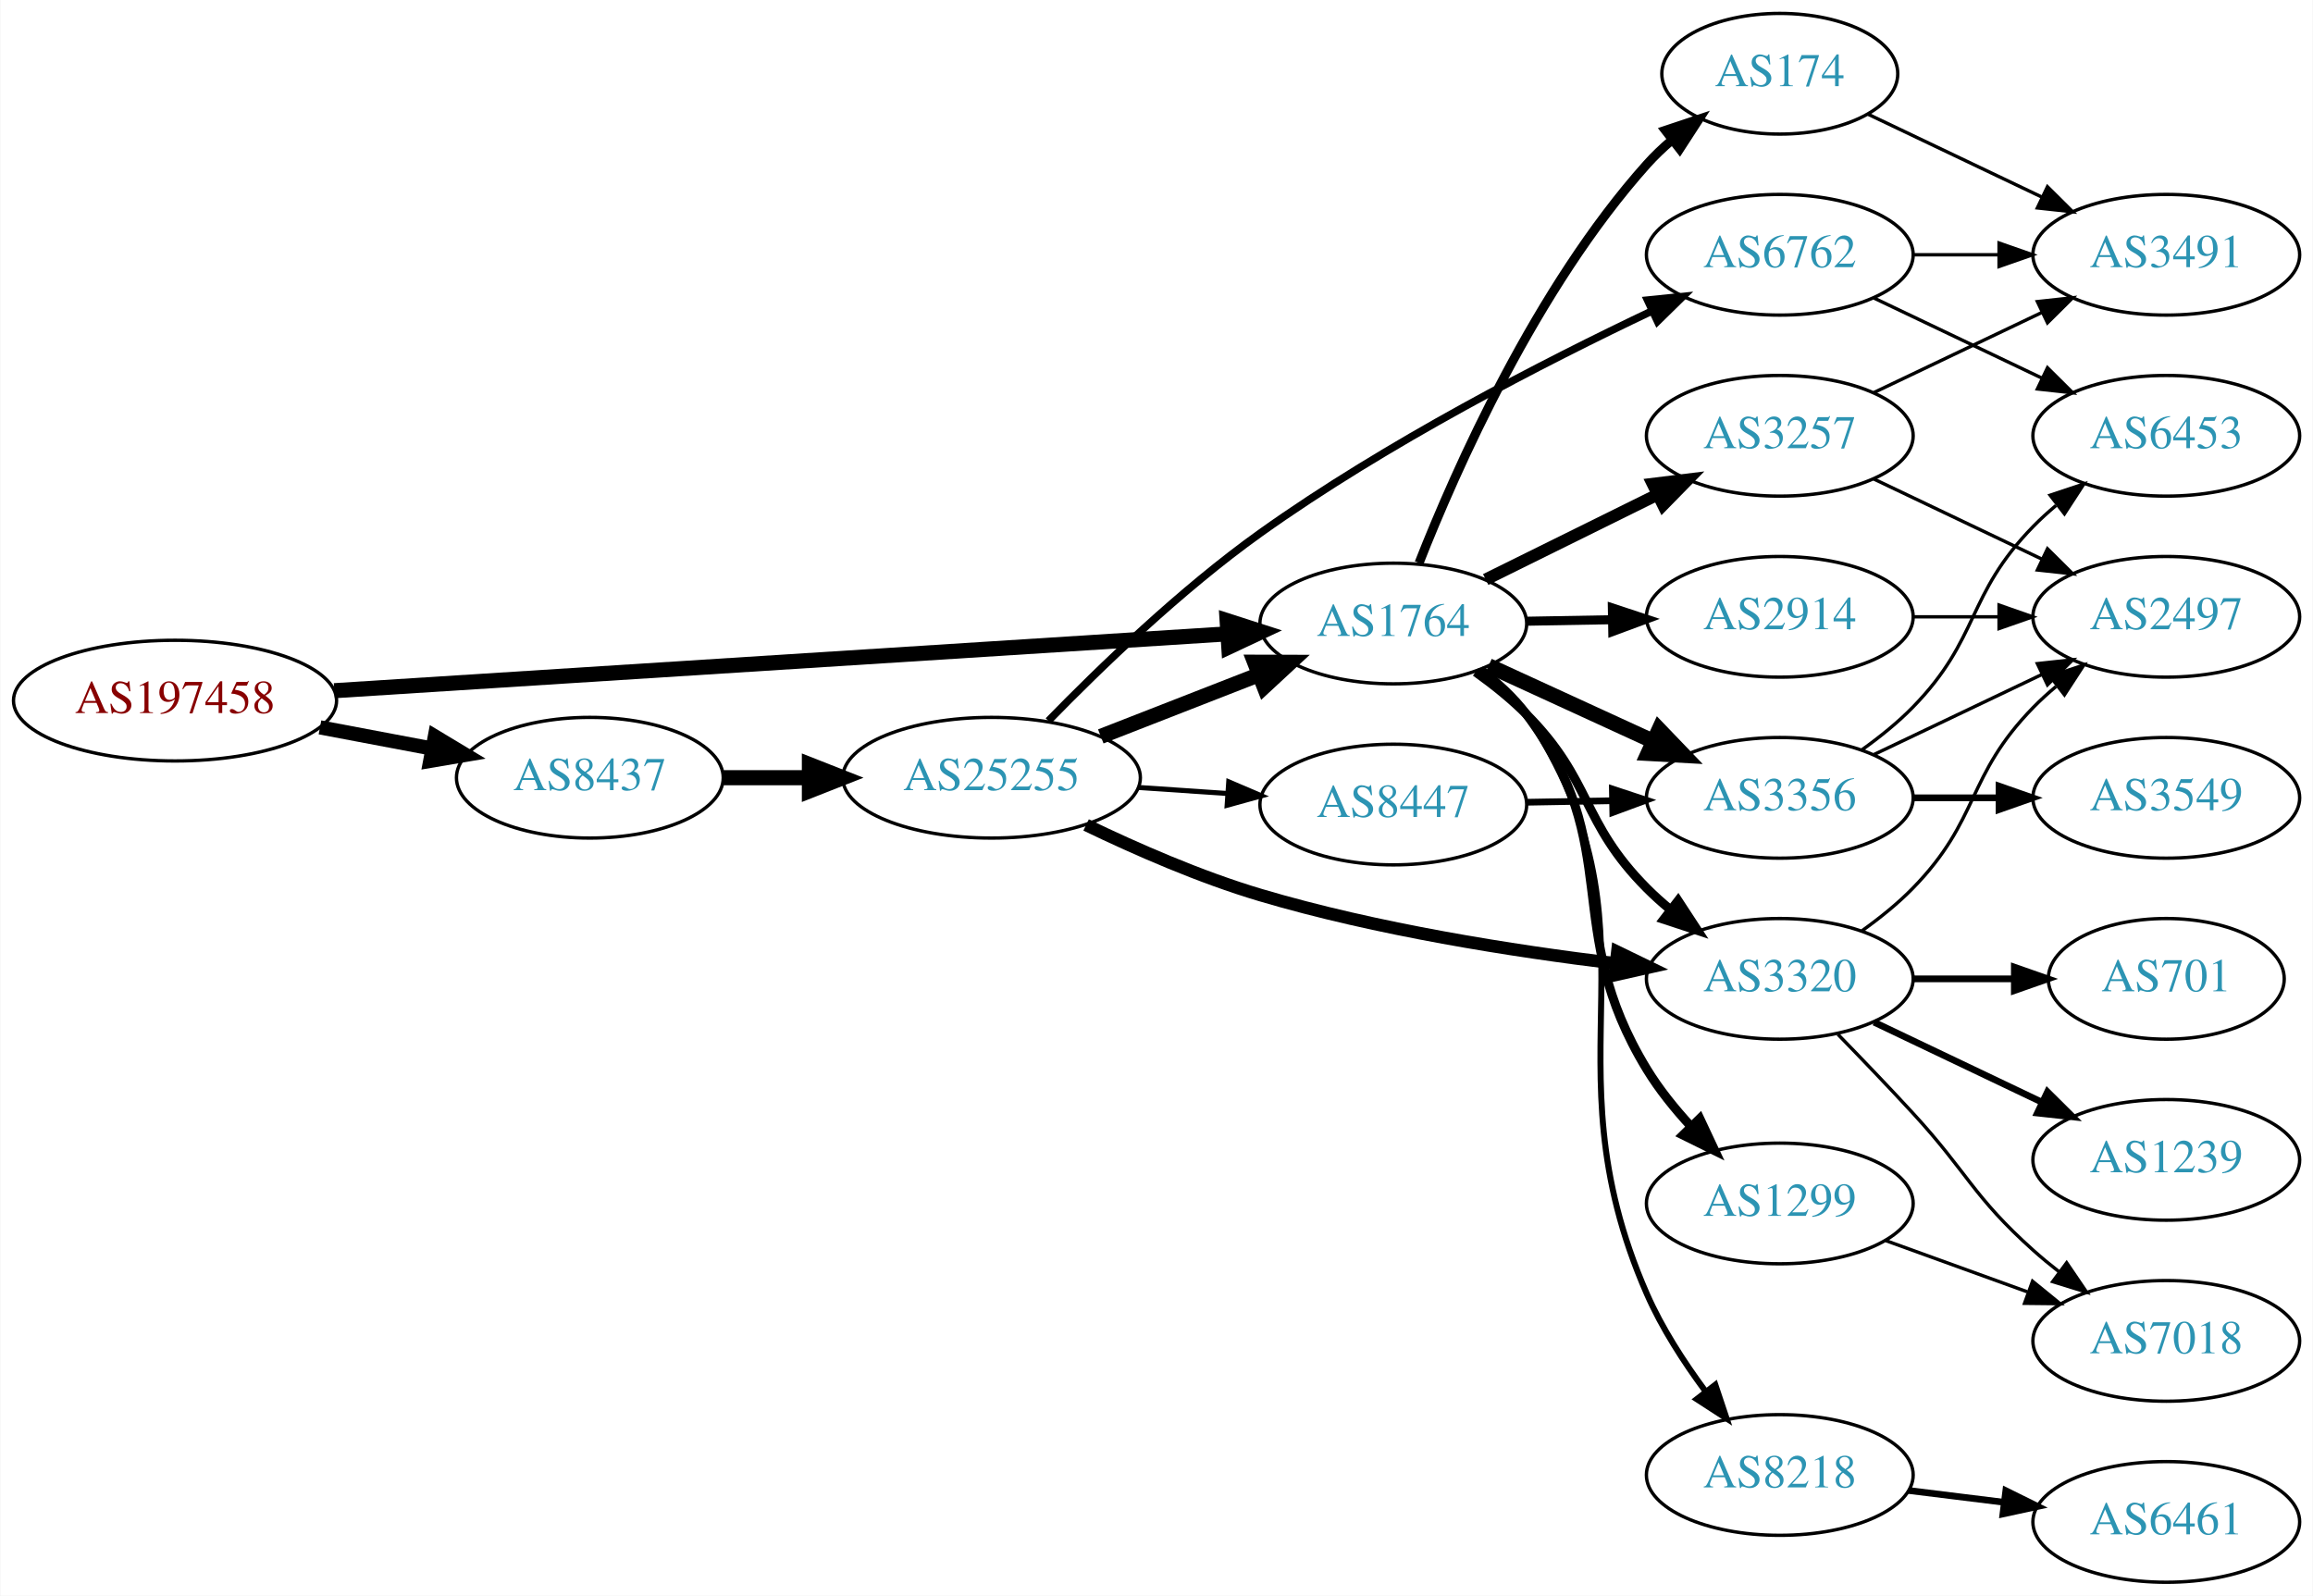
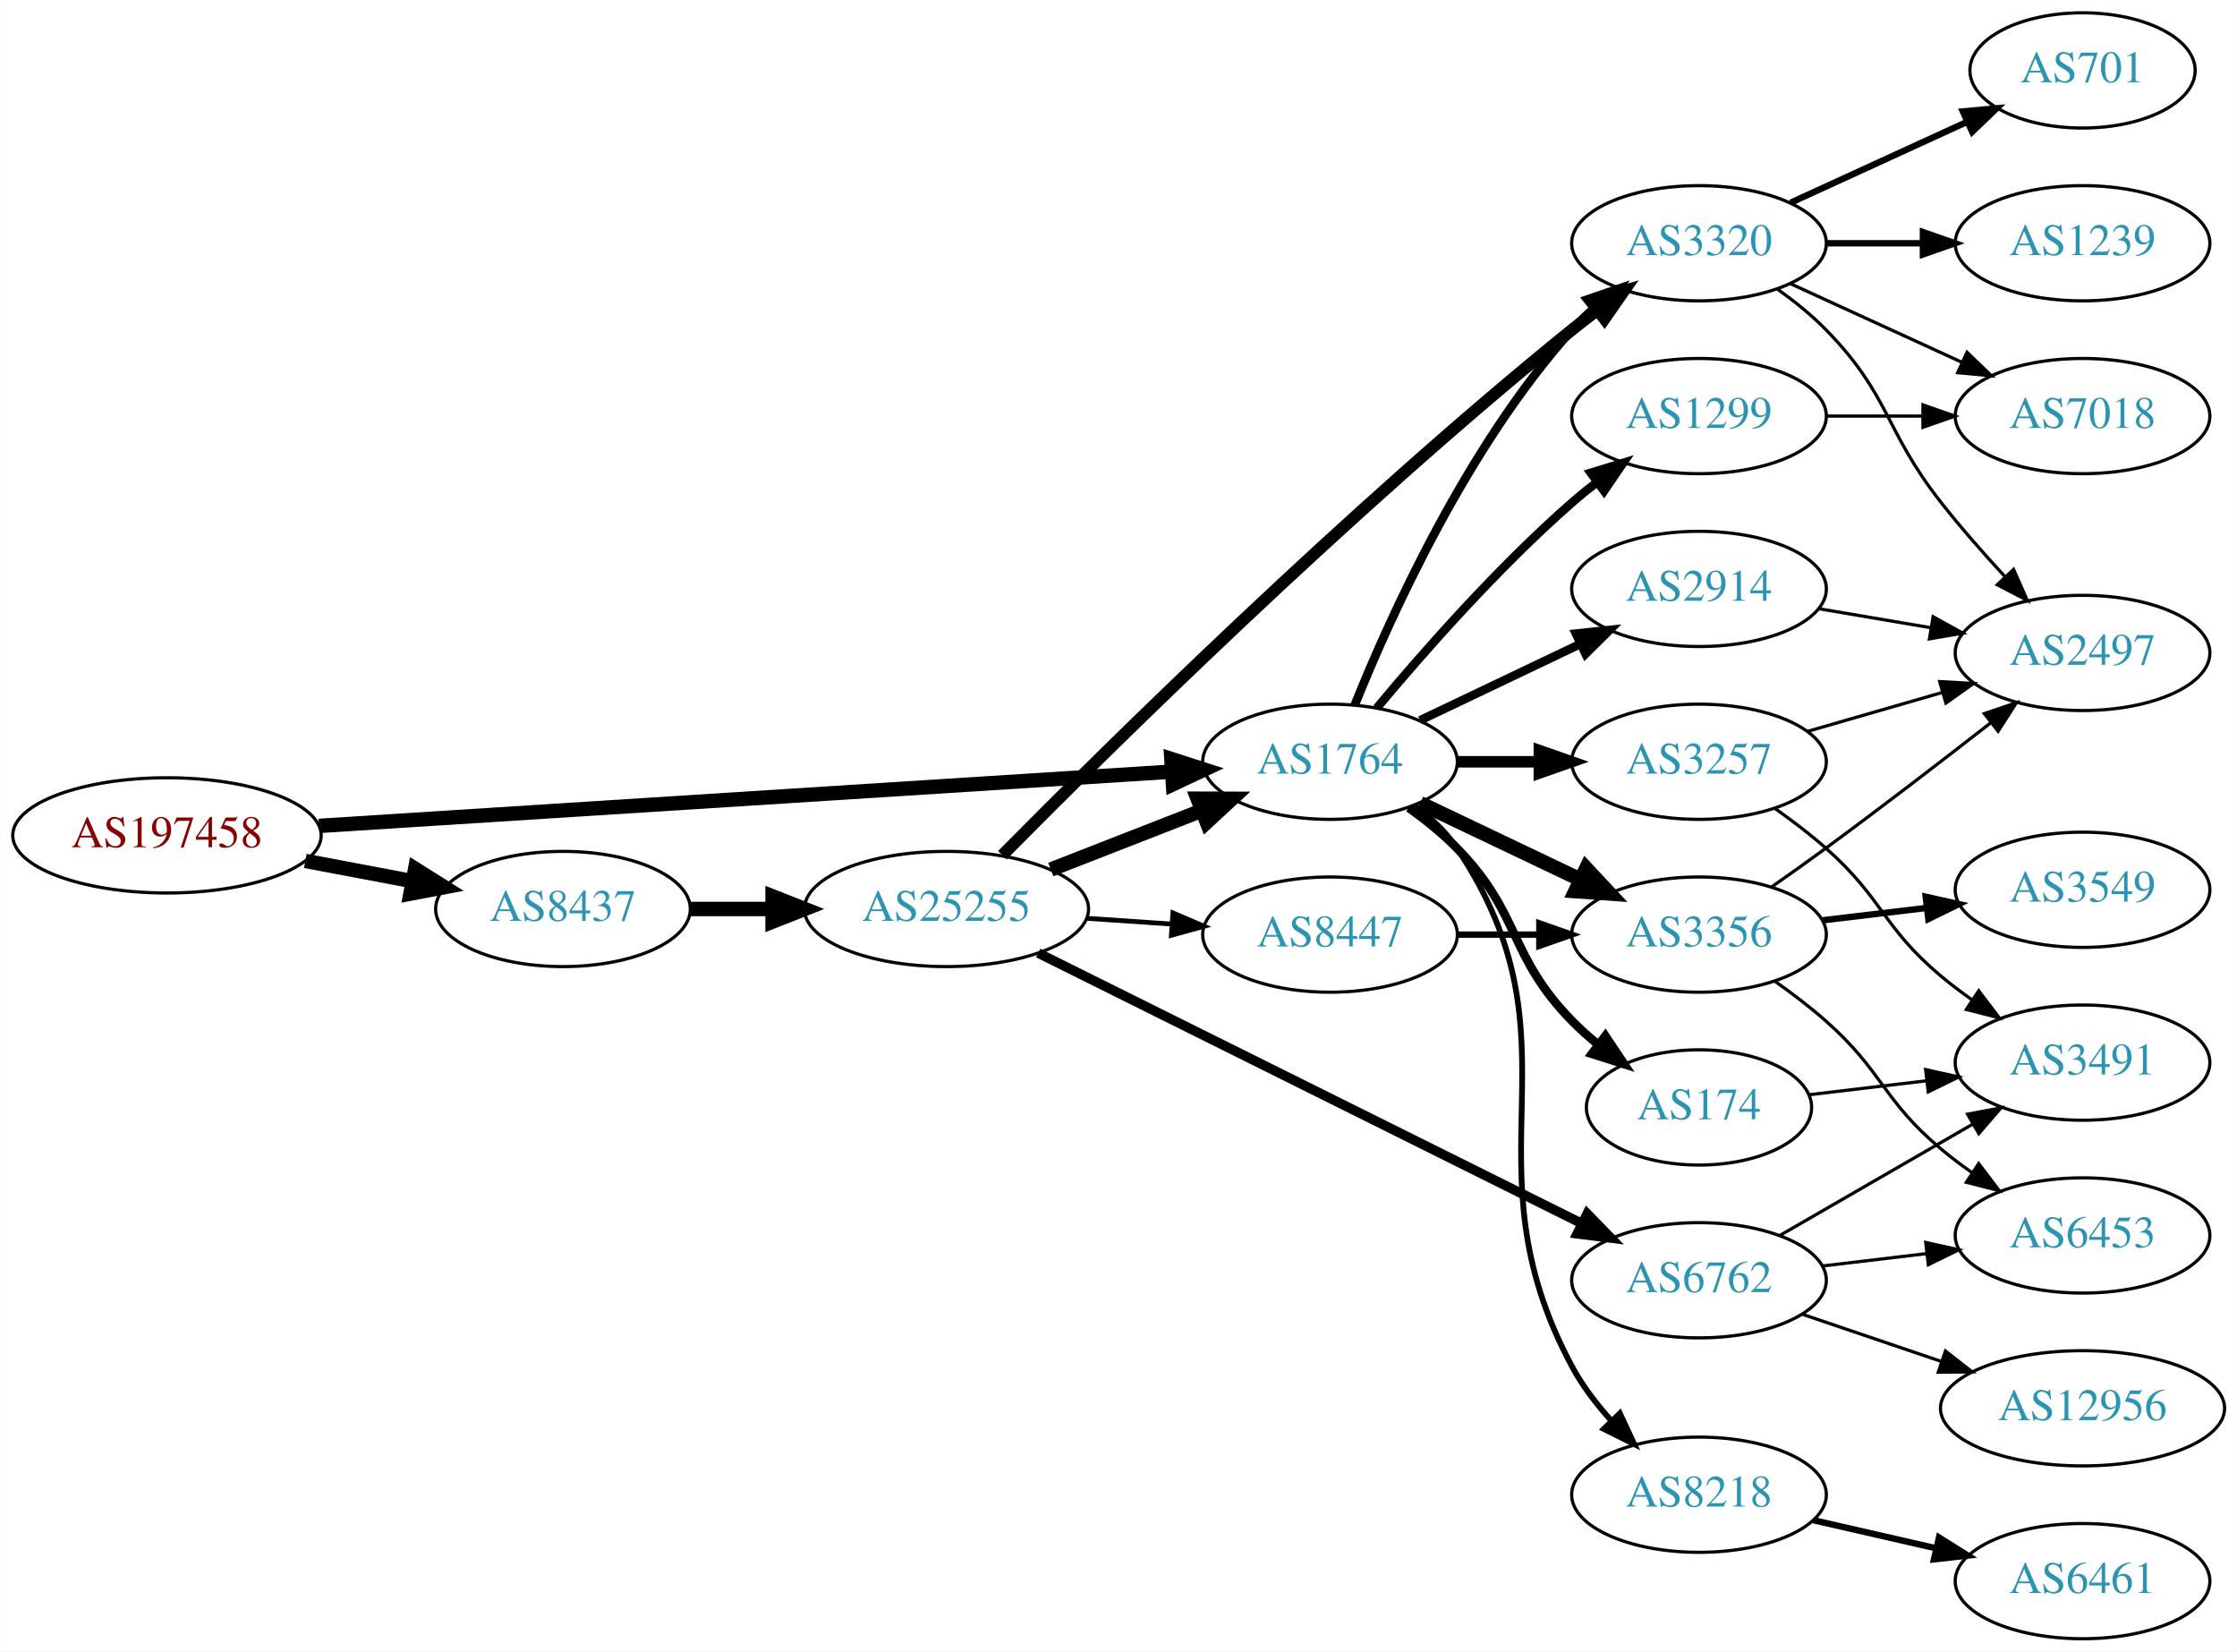
- <svg xmlns="http://www.w3.org/2000/svg" xmlns:xlink="http://www.w3.org/1999/xlink" width="690pt" height="476pt" viewBox="0.00 0.00 689.76 476.00">
-   <g id="graph0" class="graph" transform="scale(1 1) rotate(0) translate(4 472)">
-     <polygon fill="white" stroke="none" points="-4,4 -4,-472 685.755,-472 685.755,4 -4,4" />
+ <svg xmlns="http://www.w3.org/2000/svg" xmlns:xlink="http://www.w3.org/1999/xlink" width="699pt" height="516pt" viewBox="0.00 0.00 698.85 516.00">
+   <g id="graph0" class="graph" transform="scale(1 1) rotate(0) translate(4 512)">
+     <polygon fill="white" stroke="none" points="-4,4 -4,-512 694.855,-512 694.855,4 -4,4" />
    <g id="node1" class="node">
      <g id="a_node1">
        <a xlink:href="/asn/197458" xlink:title="AS197458 ~ OPEC-AS [AT]">
-           <ellipse fill="#ffffff" stroke="black" cx="48.096" cy="-263" rx="48.192" ry="18" />
-           <text text-anchor="middle" x="48.096" y="-259.3" font-family="Times,serif" font-size="14.00" fill="#880000">AS197458</text>
+           <ellipse fill="#ffffff" stroke="black" cx="48.096" cy="-251" rx="48.192" ry="18" />
+           <text text-anchor="middle" x="48.096" y="-247.3" font-family="Times,serif" font-size="14.00" fill="#880000">AS197458</text>
        </a>
      </g>
    </g>
    <g id="node2" class="node">
      <g id="a_node2">
        <a xlink:href="/asn/1764" xlink:title="AS1764 ~ NEXTLAYER-AS [AT]">
-           <ellipse fill="#ffffff" stroke="black" cx="411.523" cy="-286" rx="39.794" ry="18" />
-           <text text-anchor="middle" x="411.523" y="-282.3" font-family="Times,serif" font-size="14.00" fill="#2c94b3">AS1764</text>
+           <ellipse fill="#ffffff" stroke="black" cx="411.523" cy="-274" rx="39.794" ry="18" />
+           <text text-anchor="middle" x="411.523" y="-270.3" font-family="Times,serif" font-size="14.00" fill="#2c94b3">AS1764</text>
        </a>
      </g>
    </g>
    <g id="edge1" class="edge">
-       <path fill="none" stroke="black" stroke-width="4.5" d="M95.606,-265.96C164.246,-270.328 292.062,-278.462 361.896,-282.906" />
-       <polygon fill="black" stroke="black" stroke-width="4.5" points="361.946,-286.854 372.176,-283.56 362.446,-278.995 361.946,-286.854" />
+       <path fill="none" stroke="black" stroke-width="4.5" d="M95.606,-253.96C164.246,-258.328 292.062,-266.462 361.896,-270.906" />
+       <polygon fill="black" stroke="black" stroke-width="4.5" points="361.946,-274.854 372.176,-271.56 362.446,-266.995 361.946,-274.854" />
    </g>
    <g id="node3" class="node">
      <g id="a_node3">
        <a xlink:href="/asn/8437" xlink:title="AS8437 ~ Hutchison Drei Austria GmbH [AT]">
-           <ellipse fill="#ffffff" stroke="black" cx="171.838" cy="-240" rx="39.794" ry="18" />
-           <text text-anchor="middle" x="171.838" y="-236.3" font-family="Times,serif" font-size="14.00" fill="#2c94b3">AS8437</text>
+           <ellipse fill="#ffffff" stroke="black" cx="171.838" cy="-228" rx="39.794" ry="18" />
+           <text text-anchor="middle" x="171.838" y="-224.3" font-family="Times,serif" font-size="14.00" fill="#2c94b3">AS8437</text>
        </a>
      </g>
    </g>
    <g id="edge2" class="edge">
-       <path fill="none" stroke="black" stroke-width="4.235" d="M91.334,-255.02C102.165,-252.974 113.868,-250.763 124.877,-248.683" />
-       <polygon fill="black" stroke="black" stroke-width="4.235" points="125.609,-252.316 134.748,-246.818 124.233,-245.033 125.609,-252.316" />
+       <path fill="none" stroke="black" stroke-width="4.5" d="M91.334,-243.02C102.165,-240.974 113.868,-238.763 124.877,-236.683" />
+       <polygon fill="black" stroke="black" stroke-width="4.5" points="125.652,-240.544 134.748,-234.818 124.19,-232.806 125.652,-240.544" />
    </g>
    <g id="node4" class="node">
      <g id="a_node4">
-         <a xlink:href="/asn/174" xlink:title="AS174 ~ Cogent Communications [US]">
-           <ellipse fill="#ffffff" stroke="black" cx="526.816" cy="-450" rx="35.194" ry="18" />
-           <text text-anchor="middle" x="526.816" y="-446.3" font-family="Times,serif" font-size="14.00" fill="#2c94b3">AS174</text>
+         <a xlink:href="/asn/2914" xlink:title="AS2914 ~ NTT America, Inc. [US]">
+           <ellipse fill="#ffffff" stroke="black" cx="526.816" cy="-328" rx="39.794" ry="18" />
+           <text text-anchor="middle" x="526.816" y="-324.3" font-family="Times,serif" font-size="14.00" fill="#2c94b3">AS2914</text>
        </a>
      </g>
    </g>
    <g id="edge3" class="edge">
-       <path fill="none" stroke="black" stroke-width="2.7" d="M419.208,-304.056C430.175,-331.926 454.117,-386.061 487.17,-423 489.407,-425.501 491.919,-427.893 494.561,-430.147" />
-       <polygon fill="black" stroke="black" stroke-width="2.7" points="492.677,-433.115 502.727,-436.468 496.961,-427.579 492.677,-433.115" />
+       <path fill="none" stroke="black" stroke-width="2.7" d="M439.66,-286.934C454.654,-294.081 473.475,-303.052 489.698,-310.785" />
+       <polygon fill="black" stroke="black" stroke-width="2.7" points="488.368,-314.028 498.901,-315.171 491.38,-307.709 488.368,-314.028" />
    </g>
    <g id="node5" class="node">
      <g id="a_node5">
-         <a xlink:href="/asn/1299" xlink:title="AS1299 ~ Telia Carrier [EU]">
-           <ellipse fill="#ffffff" stroke="black" cx="526.816" cy="-113" rx="39.794" ry="18" />
-           <text text-anchor="middle" x="526.816" y="-109.3" font-family="Times,serif" font-size="14.00" fill="#2c94b3">AS1299</text>
+         <a xlink:href="/asn/3320" xlink:title="AS3320 ~ DTAG [DE]">
+           <ellipse fill="#ffffff" stroke="black" cx="526.816" cy="-436" rx="39.794" ry="18" />
+           <text text-anchor="middle" x="526.816" y="-432.3" font-family="Times,serif" font-size="14.00" fill="#2c94b3">AS3320</text>
        </a>
      </g>
    </g>
    <g id="edge4" class="edge">
-       <path fill="none" stroke="black" stroke-width="2.7" d="M437.433,-272.103C442.51,-268.374 447.434,-263.974 451.17,-259 481.049,-219.217 461.257,-195.474 487.17,-153 490.819,-147.018 495.504,-141.214 500.345,-135.967" />
-       <polygon fill="black" stroke="black" stroke-width="2.7" points="502.946,-138.314 507.447,-128.723 497.947,-133.414 502.946,-138.314" />
+       <path fill="none" stroke="black" stroke-width="2.7" d="M419.271,-291.787C430.322,-319.243 454.375,-372.578 487.17,-409 489.172,-411.224 491.391,-413.363 493.723,-415.397" />
+       <polygon fill="black" stroke="black" stroke-width="2.7" points="491.921,-418.433 501.942,-421.873 496.254,-412.935 491.921,-418.433" />
    </g>
    <g id="node6" class="node">
      <g id="a_node6">
-         <a xlink:href="/asn/8218" xlink:title="AS8218 ~ legacy Neotelecoms [FR]">
-           <ellipse fill="#ffffff" stroke="black" cx="526.816" cy="-32" rx="39.794" ry="18" />
-           <text text-anchor="middle" x="526.816" y="-28.3" font-family="Times,serif" font-size="14.00" fill="#2c94b3">AS8218</text>
+         <a xlink:href="/asn/174" xlink:title="AS174 ~ Cogent Communications [US]">
+           <ellipse fill="#ffffff" stroke="black" cx="526.816" cy="-166" rx="35.194" ry="18" />
+           <text text-anchor="middle" x="526.816" y="-162.3" font-family="Times,serif" font-size="14.00" fill="#2c94b3">AS174</text>
        </a>
      </g>
    </g>
    <g id="edge5" class="edge">
-       <path fill="none" stroke="black" stroke-width="1.8" d="M437.894,-272.427C442.947,-268.682 447.745,-264.193 451.17,-259 494.411,-193.44 455.636,-157.927 487.17,-86 491.613,-75.864 498.159,-65.736 504.605,-57.036" />
-       <polygon fill="black" stroke="black" stroke-width="1.8" points="507.579,-58.913 510.936,-48.864 502.045,-54.625 507.579,-58.913" />
+       <path fill="none" stroke="black" stroke-width="2.7" d="M436.117,-259.611C441.373,-255.852 446.705,-251.563 451.17,-247 471.342,-226.383 466.997,-213.617 487.17,-193 489.649,-190.466 492.395,-188.017 495.248,-185.696" />
+       <polygon fill="black" stroke="black" stroke-width="2.7" points="497.55,-188.343 503.433,-179.532 493.339,-182.752 497.55,-188.343" />
    </g>
    <g id="node7" class="node">
      <g id="a_node7">
-         <a xlink:href="/asn/3356" xlink:title="AS3356 ~ Level 3 Parent, LLC [US]">
-           <ellipse fill="#ffffff" stroke="black" cx="526.816" cy="-234" rx="39.794" ry="18" />
-           <text text-anchor="middle" x="526.816" y="-230.3" font-family="Times,serif" font-size="14.00" fill="#2c94b3">AS3356</text>
+         <a xlink:href="/asn/3257" xlink:title="AS3257 ~ GTT [DE]">
+           <ellipse fill="#ffffff" stroke="black" cx="526.816" cy="-274" rx="39.794" ry="18" />
+           <text text-anchor="middle" x="526.816" y="-270.3" font-family="Times,serif" font-size="14.00" fill="#2c94b3">AS3257</text>
        </a>
      </g>
    </g>
    <g id="edge6" class="edge">
-       <path fill="none" stroke="black" stroke-width="4.5" d="M439.948,-273.412C454.729,-266.628 473.165,-258.166 489.161,-250.824" />
-       <polygon fill="black" stroke="black" stroke-width="4.5" points="490.805,-254.402 498.251,-246.652 487.52,-247.245 490.805,-254.402" />
+       <path fill="none" stroke="black" stroke-width="3.6" d="M451.195,-274C459.398,-274 468.162,-274 476.694,-274" />
+       <polygon fill="black" stroke="black" stroke-width="3.6" points="476.934,-277.5 486.934,-274 476.933,-270.5 476.934,-277.5" />
    </g>
    <g id="node8" class="node">
      <g id="a_node8">
-         <a xlink:href="/asn/3320" xlink:title="AS3320 ~ DTAG [DE]">
-           <ellipse fill="#ffffff" stroke="black" cx="526.816" cy="-180" rx="39.794" ry="18" />
-           <text text-anchor="middle" x="526.816" y="-176.3" font-family="Times,serif" font-size="14.00" fill="#2c94b3">AS3320</text>
+         <a xlink:href="/asn/3356" xlink:title="AS3356 ~ Level 3 Parent, LLC [US]">
+           <ellipse fill="#ffffff" stroke="black" cx="526.816" cy="-220" rx="39.794" ry="18" />
+           <text text-anchor="middle" x="526.816" y="-216.3" font-family="Times,serif" font-size="14.00" fill="#2c94b3">AS3356</text>
        </a>
      </g>
    </g>
    <g id="edge7" class="edge">
-       <path fill="none" stroke="black" stroke-width="2.7" d="M436.059,-271.553C441.318,-267.798 446.665,-263.524 451.17,-259 471.003,-239.081 467.336,-226.919 487.17,-207 489.281,-204.879 491.578,-202.814 493.964,-200.831" />
-       <polygon fill="black" stroke="black" stroke-width="2.7" points="496.479,-203.312 502.28,-194.447 492.216,-197.76 496.479,-203.312" />
+       <path fill="none" stroke="black" stroke-width="4.5" d="M439.66,-261.066C454.654,-253.919 473.475,-244.948 489.698,-237.215" />
+       <polygon fill="black" stroke="black" stroke-width="4.5" points="491.568,-240.686 498.901,-232.829 488.18,-233.577 491.568,-240.686" />
    </g>
    <g id="node9" class="node">
      <g id="a_node9">
-         <a xlink:href="/asn/3257" xlink:title="AS3257 ~ GTT [DE]">
-           <ellipse fill="#ffffff" stroke="black" cx="526.816" cy="-342" rx="39.794" ry="18" />
-           <text text-anchor="middle" x="526.816" y="-338.3" font-family="Times,serif" font-size="14.00" fill="#2c94b3">AS3257</text>
+         <a xlink:href="/asn/8218" xlink:title="AS8218 ~ legacy Neotelecoms [FR]">
+           <ellipse fill="#ffffff" stroke="black" cx="526.816" cy="-45" rx="39.794" ry="18" />
+           <text text-anchor="middle" x="526.816" y="-41.3" font-family="Times,serif" font-size="14.00" fill="#2c94b3">AS8218</text>
        </a>
      </g>
    </g>
    <g id="edge8" class="edge">
-       <path fill="none" stroke="black" stroke-width="3.6" d="M439.085,-299.13C454.284,-306.642 473.554,-316.167 490.067,-324.33" />
-       <polygon fill="black" stroke="black" stroke-width="3.6" points="488.905,-327.659 499.42,-328.953 492.007,-321.384 488.905,-327.659" />
+       <path fill="none" stroke="black" stroke-width="1.8" d="M437.842,-260.393C442.898,-256.649 447.71,-252.169 451.17,-247 492.194,-185.706 452.235,-149.958 487.17,-85 490.351,-79.084 494.657,-73.43 499.242,-68.332" />
+       <polygon fill="black" stroke="black" stroke-width="1.8" points="502.086,-70.428 506.553,-60.821 497.07,-65.545 502.086,-70.428" />
    </g>
    <g id="node10" class="node">
      <g id="a_node10">
-         <a xlink:href="/asn/2914" xlink:title="AS2914 ~ NTT America, Inc. [US]">
-           <ellipse fill="#ffffff" stroke="black" cx="526.816" cy="-288" rx="39.794" ry="18" />
-           <text text-anchor="middle" x="526.816" y="-284.3" font-family="Times,serif" font-size="14.00" fill="#2c94b3">AS2914</text>
+         <a xlink:href="/asn/1299" xlink:title="AS1299 ~ Telia Carrier [EU]">
+           <ellipse fill="#ffffff" stroke="black" cx="526.816" cy="-382" rx="39.794" ry="18" />
+           <text text-anchor="middle" x="526.816" y="-378.3" font-family="Times,serif" font-size="14.00" fill="#2c94b3">AS1299</text>
        </a>
      </g>
    </g>
    <g id="edge9" class="edge">
-       <path fill="none" stroke="black" stroke-width="2.7" d="M451.195,-286.683C459.398,-286.828 468.162,-286.982 476.694,-287.133" />
-       <polygon fill="black" stroke="black" stroke-width="2.7" points="476.873,-290.636 486.934,-287.314 476.997,-283.638 476.873,-290.636" />
+       <path fill="none" stroke="black" stroke-width="2.7" d="M426.153,-290.817C440.436,-307.929 463.982,-334.745 487.17,-355 489.635,-357.154 492.274,-359.294 494.971,-361.372" />
+       <polygon fill="black" stroke="black" stroke-width="2.7" points="492.996,-364.264 503.125,-367.37 497.144,-358.625 492.996,-364.264" />
    </g>
    <g id="node19" class="node">
      <g id="a_node19">
        <a xlink:href="/asn/25255" xlink:title="AS25255 ~ ==&gt; TELE2 AUSTRIA &lt;== [AT]">
-           <ellipse fill="#ffffff" stroke="black" cx="291.681" cy="-240" rx="44.393" ry="18" />
-           <text text-anchor="middle" x="291.681" y="-236.3" font-family="Times,serif" font-size="14.00" fill="#2c94b3">AS25255</text>
+           <ellipse fill="#ffffff" stroke="black" cx="291.681" cy="-228" rx="44.393" ry="18" />
+           <text text-anchor="middle" x="291.681" y="-224.3" font-family="Times,serif" font-size="14.00" fill="#2c94b3">AS25255</text>
        </a>
      </g>
    </g>
    <g id="edge23" class="edge">
-       <path fill="none" stroke="black" stroke-width="4.5" d="M211.751,-240C219.853,-240 228.528,-240 237.055,-240" />
-       <polygon fill="black" stroke="black" stroke-width="4.5" points="237.332,-243.938 247.332,-240 237.332,-236.063 237.332,-243.938" />
+       <path fill="none" stroke="black" stroke-width="4.5" d="M211.751,-228C219.853,-228 228.528,-228 237.055,-228" />
+       <polygon fill="black" stroke="black" stroke-width="4.5" points="237.332,-231.938 247.332,-228 237.332,-224.063 237.332,-231.938" />
+     </g>
+     <g id="node14" class="node">
+       <g id="a_node14">
+         <a xlink:href="/asn/2497" xlink:title="AS2497 ~ Internet Initiative Japan Inc. [JP]">
+           <ellipse fill="#ffffff" stroke="black" cx="646.659" cy="-308" rx="39.794" ry="18" />
+           <text text-anchor="middle" x="646.659" y="-304.3" font-family="Times,serif" font-size="14.00" fill="#2c94b3">AS2497</text>
+         </a>
+       </g>
+     </g>
+     <g id="edge22" class="edge">
+       <path fill="none" stroke="black" d="M564.134,-321.836C575.223,-319.954 587.571,-317.859 599.233,-315.879" />
+       <polygon fill="black" stroke="black" points="599.984,-319.302 609.257,-314.178 598.813,-312.401 599.984,-319.302" />
+     </g>
+     <g id="node12" class="node">
+       <g id="a_node12">
+         <a xlink:href="/asn/701" xlink:title="AS701 ~ UUNET [US]">
+           <ellipse fill="#ffffff" stroke="black" cx="646.659" cy="-490" rx="35.194" ry="18" />
+           <text text-anchor="middle" x="646.659" y="-486.3" font-family="Times,serif" font-size="14.00" fill="#2c94b3">AS701</text>
+         </a>
+       </g>
+     </g>
+     <g id="edge11" class="edge">
+       <path fill="none" stroke="black" stroke-width="2" d="M555.445,-448.661C571.861,-456.183 592.843,-465.798 610.44,-473.861" />
+       <polygon fill="black" stroke="black" stroke-width="2" points="609.268,-477.174 619.817,-478.158 612.184,-470.811 609.268,-477.174" />
+     </g>
+     <g id="node13" class="node">
+       <g id="a_node13">
+         <a xlink:href="/asn/1239" xlink:title="AS1239 ~ Sprint [US]">
+           <ellipse fill="#ffffff" stroke="black" cx="646.659" cy="-436" rx="39.794" ry="18" />
+           <text text-anchor="middle" x="646.659" y="-432.3" font-family="Times,serif" font-size="14.00" fill="#2c94b3">AS1239</text>
+         </a>
+       </g>
+     </g>
+     <g id="edge12" class="edge">
+       <path fill="none" stroke="black" stroke-width="2" d="M566.729,-436C576.282,-436 586.632,-436 596.594,-436" />
+       <polygon fill="black" stroke="black" stroke-width="2" points="596.787,-439.5 606.787,-436 596.787,-432.5 596.787,-439.5" />
+     </g>
+     <g id="edge13" class="edge">
+       <path fill="none" stroke="black" d="M551.41,-421.611C556.666,-417.852 561.998,-413.563 566.463,-409 586.635,-388.383 584.65,-377.687 602.463,-355 608.594,-347.19 615.725,-339.09 622.404,-331.86" />
+       <polygon fill="black" stroke="black" points="625.108,-334.094 629.406,-324.41 620.007,-329.3 625.108,-334.094" />
+     </g>
+     <g id="node15" class="node">
+       <g id="a_node15">
+         <a xlink:href="/asn/7018" xlink:title="AS7018 ~ AT&amp;T Services, Inc. [US]">
+           <ellipse fill="#ffffff" stroke="black" cx="646.659" cy="-382" rx="39.794" ry="18" />
+           <text text-anchor="middle" x="646.659" y="-378.3" font-family="Times,serif" font-size="14.00" fill="#2c94b3">AS7018</text>
+         </a>
+       </g>
+     </g>
+     <g id="edge14" class="edge">
+       <path fill="none" stroke="black" d="M555.445,-423.339C571.402,-416.027 591.672,-406.739 608.955,-398.819" />
+       <polygon fill="black" stroke="black" points="610.57,-401.929 618.203,-394.581 607.654,-395.565 610.57,-401.929" />
+     </g>
+     <g id="node11" class="node">
+       <g id="a_node11">
+         <a xlink:href="/asn/3491" xlink:title="AS3491 ~ PCCW Global, Inc. [US]">
+           <ellipse fill="#ffffff" stroke="black" cx="646.659" cy="-180" rx="39.794" ry="18" />
+           <text text-anchor="middle" x="646.659" y="-176.3" font-family="Times,serif" font-size="14.00" fill="#2c94b3">AS3491</text>
+         </a>
+       </g>
+     </g>
+     <g id="edge10" class="edge">
+       <path fill="none" stroke="black" d="M561.27,-169.974C572.646,-171.326 585.591,-172.864 597.867,-174.322" />
+       <polygon fill="black" stroke="black" points="597.629,-177.819 607.972,-175.523 598.455,-170.867 597.629,-177.819" />
+     </g>
+     <g id="edge16" class="edge">
+       <path fill="none" stroke="black" d="M550.543,-259.411C555.943,-255.6 561.557,-251.337 566.463,-247 584.382,-231.159 584.143,-222.377 602.463,-207 605.5,-204.45 608.799,-201.965 612.174,-199.601" />
+       <polygon fill="black" stroke="black" points="614.217,-202.446 620.617,-194.002 610.349,-196.612 614.217,-202.446" />
+     </g>
+     <g id="edge15" class="edge">
+       <path fill="none" stroke="black" d="M560.642,-283.471C573.685,-287.234 588.865,-291.614 602.759,-295.623" />
+       <polygon fill="black" stroke="black" points="602.022,-299.053 612.6,-298.462 603.962,-292.327 602.022,-299.053" />
+     </g>
+     <g id="edge18" class="edge">
+       <path fill="none" stroke="black" d="M549.608,-234.961C555.142,-238.832 561.052,-243.029 566.463,-247 583.817,-259.735 602.945,-274.449 618.055,-286.235" />
+       <polygon fill="black" stroke="black" points="615.966,-289.045 625.999,-292.45 620.28,-283.531 615.966,-289.045" />
+     </g>
+     <g id="node16" class="node">
+       <g id="a_node16">
+         <a xlink:href="/asn/6453" xlink:title="AS6453 ~ TATA COMMUNICATIONS (AMERICA) INC [US]">
+           <ellipse fill="#ffffff" stroke="black" cx="646.659" cy="-126" rx="39.794" ry="18" />
+           <text text-anchor="middle" x="646.659" y="-122.3" font-family="Times,serif" font-size="14.00" fill="#2c94b3">AS6453</text>
+         </a>
+       </g>
+     </g>
+     <g id="edge17" class="edge">
+       <path fill="none" stroke="black" d="M550.543,-205.411C555.943,-201.6 561.557,-197.337 566.463,-193 584.382,-177.159 584.143,-168.377 602.463,-153 605.5,-150.45 608.799,-147.965 612.174,-145.601" />
+       <polygon fill="black" stroke="black" points="614.217,-148.446 620.617,-140.002 610.349,-142.612 614.217,-148.446" />
+     </g>
+     <g id="node17" class="node">
+       <g id="a_node17">
+         <a xlink:href="/asn/3549" xlink:title="AS3549 ~ Level 3 Parent, LLC [US]">
+           <ellipse fill="#ffffff" stroke="black" cx="646.659" cy="-234" rx="39.794" ry="18" />
+           <text text-anchor="middle" x="646.659" y="-230.3" font-family="Times,serif" font-size="14.00" fill="#2c94b3">AS3549</text>
+         </a>
+       </g>
+     </g>
+     <g id="edge19" class="edge">
+       <path fill="none" stroke="black" stroke-width="2" d="M565.426,-224.468C575.737,-225.693 587.055,-227.038 597.855,-228.321" />
+       <polygon fill="black" stroke="black" stroke-width="2" points="597.658,-231.822 608.002,-229.526 598.484,-224.871 597.658,-231.822" />
    </g>
    <g id="node18" class="node">
      <g id="a_node18">
-         <a xlink:href="/asn/3491" xlink:title="AS3491 ~ PCCW Global, Inc. [US]">
-           <ellipse fill="#ffffff" stroke="black" cx="642.109" cy="-396" rx="39.794" ry="18" />
-           <text text-anchor="middle" x="642.109" y="-392.3" font-family="Times,serif" font-size="14.00" fill="#2c94b3">AS3491</text>
-         </a>
-       </g>
-     </g>
-     <g id="edge22" class="edge">
-       <path fill="none" stroke="black" d="M553.241,-437.881C568.544,-430.587 588.267,-421.186 605.149,-413.14" />
-       <polygon fill="black" stroke="black" points="606.668,-416.293 614.189,-408.831 603.656,-409.974 606.668,-416.293" />
-     </g>
-     <g id="node11" class="node">
-       <g id="a_node11">
-         <a xlink:href="/asn/7018" xlink:title="AS7018 ~ AT&amp;T Services, Inc. [US]">
-           <ellipse fill="#ffffff" stroke="black" cx="642.109" cy="-72" rx="39.794" ry="18" />
-           <text text-anchor="middle" x="642.109" y="-68.3" font-family="Times,serif" font-size="14.00" fill="#2c94b3">AS7018</text>
-         </a>
-       </g>
-     </g>
-     <g id="edge10" class="edge">
-       <path fill="none" stroke="black" d="M558.475,-101.905C571.447,-97.21 586.741,-91.676 600.621,-86.652" />
-       <polygon fill="black" stroke="black" points="602.214,-89.798 610.426,-83.104 599.832,-83.216 602.214,-89.798" />
-     </g>
-     <g id="node12" class="node">
-       <g id="a_node12">
        <a xlink:href="/asn/6461" xlink:title="AS6461 ~ Zayo Bandwidth [US]">
-           <ellipse fill="#ffffff" stroke="black" cx="642.109" cy="-18" rx="39.794" ry="18" />
-           <text text-anchor="middle" x="642.109" y="-14.3" font-family="Times,serif" font-size="14.00" fill="#2c94b3">AS6461</text>
-         </a>
-       </g>
-     </g>
-     <g id="edge11" class="edge">
-       <path fill="none" stroke="black" stroke-width="2" d="M565.226,-27.377C574.314,-26.254 584.152,-25.038 593.636,-23.866" />
-       <polygon fill="black" stroke="black" stroke-width="2" points="594.243,-27.318 603.738,-22.618 593.384,-20.371 594.243,-27.318" />
-     </g>
-     <g id="node13" class="node">
-       <g id="a_node13">
-         <a xlink:href="/asn/3549" xlink:title="AS3549 ~ Level 3 Parent, LLC [US]">
-           <ellipse fill="#ffffff" stroke="black" cx="642.109" cy="-234" rx="39.794" ry="18" />
-           <text text-anchor="middle" x="642.109" y="-230.3" font-family="Times,serif" font-size="14.00" fill="#2c94b3">AS3549</text>
-         </a>
-       </g>
-     </g>
-     <g id="edge12" class="edge">
-       <path fill="none" stroke="black" stroke-width="2" d="M566.488,-234C574.691,-234 583.455,-234 591.987,-234" />
-       <polygon fill="black" stroke="black" stroke-width="2" points="592.227,-237.5 602.226,-234 592.226,-230.5 592.227,-237.5" />
-     </g>
-     <g id="node14" class="node">
-       <g id="a_node14">
-         <a xlink:href="/asn/6453" xlink:title="AS6453 ~ TATA COMMUNICATIONS (AMERICA) INC [US]">
-           <ellipse fill="#ffffff" stroke="black" cx="642.109" cy="-342" rx="39.794" ry="18" />
-           <text text-anchor="middle" x="642.109" y="-338.3" font-family="Times,serif" font-size="14.00" fill="#2c94b3">AS6453</text>
-         </a>
-       </g>
-     </g>
-     <g id="edge13" class="edge">
-       <path fill="none" stroke="black" d="M551.41,-248.389C556.666,-252.148 561.998,-256.437 566.463,-261 586.635,-281.617 582.29,-294.383 602.463,-315 604.555,-317.139 606.839,-319.218 609.215,-321.21" />
-       <polygon fill="black" stroke="black" points="607.459,-324.275 617.515,-327.611 611.734,-318.732 607.459,-324.275" />
-     </g>
-     <g id="node15" class="node">
-       <g id="a_node15">
-         <a xlink:href="/asn/2497" xlink:title="AS2497 ~ Internet Initiative Japan Inc. [JP]">
-           <ellipse fill="#ffffff" stroke="black" cx="642.109" cy="-288" rx="39.794" ry="18" />
-           <text text-anchor="middle" x="642.109" y="-284.3" font-family="Times,serif" font-size="14.00" fill="#2c94b3">AS2497</text>
-         </a>
-       </g>
-     </g>
-     <g id="edge14" class="edge">
-       <path fill="none" stroke="black" d="M554.953,-246.934C569.946,-254.081 588.767,-263.052 604.991,-270.785" />
-       <polygon fill="black" stroke="black" points="603.661,-274.028 614.194,-275.171 606.673,-267.709 603.661,-274.028" />
-     </g>
-     <g id="edge18" class="edge">
-       <path fill="none" stroke="black" d="M544.166,-163.432C551.119,-156.296 559.266,-147.812 566.463,-140 582.892,-122.164 584.393,-115.172 602.463,-99 604.902,-96.817 607.523,-94.656 610.208,-92.565" />
-       <polygon fill="black" stroke="black" points="612.387,-95.307 618.344,-86.546 608.224,-89.68 612.387,-95.307" />
-     </g>
-     <g id="edge17" class="edge">
-       <path fill="none" stroke="black" d="M551.41,-194.389C556.666,-198.148 561.998,-202.437 566.463,-207 586.635,-227.617 582.29,-240.383 602.463,-261 604.555,-263.139 606.839,-265.218 609.215,-267.21" />
-       <polygon fill="black" stroke="black" points="607.459,-270.275 617.515,-273.611 611.734,-264.732 607.459,-270.275" />
-     </g>
-     <g id="node16" class="node">
-       <g id="a_node16">
-         <a xlink:href="/asn/701" xlink:title="AS701 ~ UUNET [US]">
-           <ellipse fill="#ffffff" stroke="black" cx="642.109" cy="-180" rx="35.194" ry="18" />
-           <text text-anchor="middle" x="642.109" y="-176.3" font-family="Times,serif" font-size="14.00" fill="#2c94b3">AS701</text>
-         </a>
-       </g>
-     </g>
-     <g id="edge15" class="edge">
-       <path fill="none" stroke="black" stroke-width="2" d="M566.488,-180C576.194,-180 586.684,-180 596.647,-180" />
-       <polygon fill="black" stroke="black" stroke-width="2" points="596.784,-183.5 606.783,-180 596.783,-176.5 596.784,-183.5" />
-     </g>
-     <g id="node17" class="node">
-       <g id="a_node17">
-         <a xlink:href="/asn/1239" xlink:title="AS1239 ~ Sprint [US]">
-           <ellipse fill="#ffffff" stroke="black" cx="642.109" cy="-126" rx="39.794" ry="18" />
-           <text text-anchor="middle" x="642.109" y="-122.3" font-family="Times,serif" font-size="14.00" fill="#2c94b3">AS1239</text>
-         </a>
-       </g>
-     </g>
-     <g id="edge16" class="edge">
-       <path fill="none" stroke="black" stroke-width="2" d="M554.953,-167.066C569.946,-159.919 588.767,-150.948 604.991,-143.215" />
-       <polygon fill="black" stroke="black" stroke-width="2" points="606.673,-146.291 614.194,-138.829 603.661,-139.972 606.673,-146.291" />
-     </g>
-     <g id="edge19" class="edge">
-       <path fill="none" stroke="black" d="M554.953,-329.066C569.946,-321.919 588.767,-312.948 604.991,-305.215" />
-       <polygon fill="black" stroke="black" points="606.673,-308.291 614.194,-300.829 603.661,-301.972 606.673,-308.291" />
+           <ellipse fill="#ffffff" stroke="black" cx="646.659" cy="-18" rx="39.794" ry="18" />
+           <text text-anchor="middle" x="646.659" y="-14.3" font-family="Times,serif" font-size="14.00" fill="#2c94b3">AS6461</text>
+         </a>
+       </g>
    </g>
    <g id="edge20" class="edge">
-       <path fill="none" stroke="black" d="M554.953,-354.934C569.946,-362.081 588.767,-371.052 604.991,-378.785" />
-       <polygon fill="black" stroke="black" points="603.661,-382.028 614.194,-383.171 606.673,-375.709 603.661,-382.028" />
+       <path fill="none" stroke="black" stroke-width="2" d="M562.535,-37.045C574.535,-34.296 588.156,-31.175 600.849,-28.267" />
+       <polygon fill="black" stroke="black" stroke-width="2" points="601.815,-31.636 610.78,-25.991 600.251,-24.813 601.815,-31.636" />
    </g>
    <g id="edge21" class="edge">
-       <path fill="none" stroke="black" d="M566.488,-288C574.691,-288 583.455,-288 591.987,-288" />
-       <polygon fill="black" stroke="black" points="592.227,-291.5 602.226,-288 592.226,-284.5 592.227,-291.5" />
-     </g>
-     <g id="edge24" class="edge">
-       <path fill="none" stroke="black" stroke-width="4.5" d="M324.26,-252.327C338.689,-257.96 355.929,-264.689 371.19,-270.646" />
-       <polygon fill="black" stroke="black" stroke-width="4.5" points="370.137,-274.462 380.884,-274.43 373,-267.126 370.137,-274.462" />
+       <path fill="none" stroke="black" d="M566.729,-382C576.282,-382 586.632,-382 596.594,-382" />
+       <polygon fill="black" stroke="black" points="596.787,-385.5 606.787,-382 596.787,-378.5 596.787,-385.5" />
+     </g>
+     <g id="edge25" class="edge">
+       <path fill="none" stroke="black" stroke-width="4.5" d="M324.26,-240.327C338.689,-245.96 355.929,-252.689 371.19,-258.646" />
+       <polygon fill="black" stroke="black" stroke-width="4.5" points="370.137,-262.462 380.884,-262.43 373,-255.126 370.137,-262.462" />
    </g>
    <g id="edge26" class="edge">
-       <path fill="none" stroke="black" stroke-width="3.75" d="M319.881,-225.911C334.868,-218.682 354.007,-210.304 371.877,-205 406.623,-194.685 447.125,-188.322 477.861,-184.598" />
-       <polygon fill="black" stroke="black" stroke-width="3.75" points="478.358,-188.064 487.887,-183.435 477.551,-181.111 478.358,-188.064" />
+       <path fill="none" stroke="black" stroke-width="3.75" d="M309.131,-244.811C341.766,-277.813 417.57,-352.758 487.17,-409 489.716,-411.058 492.41,-413.132 495.144,-415.166" />
+       <polygon fill="black" stroke="black" stroke-width="3.75" points="493.199,-418.079 503.354,-421.098 497.298,-412.405 493.199,-418.079" />
    </g>
    <g id="node20" class="node">
      <g id="a_node20">
        <a xlink:href="/asn/6762" xlink:title="AS6762 ~ TELECOM ITALIA SPARKLE S.p.A. [IT]">
-           <ellipse fill="#ffffff" stroke="black" cx="526.816" cy="-396" rx="39.794" ry="18" />
-           <text text-anchor="middle" x="526.816" y="-392.3" font-family="Times,serif" font-size="14.00" fill="#2c94b3">AS6762</text>
-         </a>
-       </g>
-     </g>
-     <g id="edge25" class="edge">
-       <path fill="none" stroke="black" stroke-width="2.25" d="M308.622,-256.96C323.915,-272.658 348.128,-296.06 371.877,-313 409.448,-339.8 456.671,-364.035 488.841,-379.303" />
-       <polygon fill="black" stroke="black" stroke-width="2.25" points="487.364,-382.476 497.903,-383.557 490.338,-376.14 487.364,-382.476" />
+           <ellipse fill="#ffffff" stroke="black" cx="526.816" cy="-112" rx="39.794" ry="18" />
+           <text text-anchor="middle" x="526.816" y="-108.3" font-family="Times,serif" font-size="14.00" fill="#2c94b3">AS6762</text>
+         </a>
+       </g>
+     </g>
+     <g id="edge24" class="edge">
+       <path fill="none" stroke="black" stroke-width="3" d="M320.34,-214.238C362.655,-193.183 443.455,-152.98 490.132,-129.755" />
+       <polygon fill="black" stroke="black" stroke-width="3" points="491.875,-132.797 499.269,-125.209 488.757,-126.53 491.875,-132.797" />
    </g>
    <g id="node21" class="node">
      <g id="a_node21">
        <a xlink:href="/asn/8447" xlink:title="AS8447 ~ A1 Telekom Austria AG [AT]">
-           <ellipse fill="#ffffff" stroke="black" cx="411.523" cy="-232" rx="39.794" ry="18" />
-           <text text-anchor="middle" x="411.523" y="-228.3" font-family="Times,serif" font-size="14.00" fill="#2c94b3">AS8447</text>
+           <ellipse fill="#ffffff" stroke="black" cx="411.523" cy="-220" rx="39.794" ry="18" />
+           <text text-anchor="middle" x="411.523" y="-216.3" font-family="Times,serif" font-size="14.00" fill="#2c94b3">AS8447</text>
        </a>
      </g>
    </g>
    <g id="edge27" class="edge">
-       <path fill="none" stroke="black" stroke-width="1.5" d="M335.558,-237.089C344.166,-236.505 353.27,-235.887 362.053,-235.291" />
-       <polygon fill="black" stroke="black" stroke-width="1.5" points="362.428,-238.773 372.168,-234.604 361.953,-231.789 362.428,-238.773" />
+       <path fill="none" stroke="black" stroke-width="1.5" d="M335.558,-225.089C344.166,-224.505 353.27,-223.887 362.053,-223.291" />
+       <polygon fill="black" stroke="black" stroke-width="1.5" points="362.428,-226.773 372.168,-222.604 361.953,-219.789 362.428,-226.773" />
    </g>
    <g id="edge29" class="edge">
-       <path fill="none" stroke="black" d="M554.953,-383.066C569.946,-375.919 588.767,-366.948 604.991,-359.215" />
-       <polygon fill="black" stroke="black" points="606.673,-362.291 614.194,-354.829 603.661,-355.972 606.673,-362.291" />
+       <path fill="none" stroke="black" d="M551.948,-125.925C569.387,-135.988 593.161,-149.707 612.399,-160.808" />
+       <polygon fill="black" stroke="black" points="610.744,-163.893 621.154,-165.86 614.242,-157.83 610.744,-163.893" />
    </g>
    <g id="edge28" class="edge">
-       <path fill="none" stroke="black" d="M566.488,-396C574.691,-396 583.455,-396 591.987,-396" />
-       <polygon fill="black" stroke="black" points="592.227,-399.5 602.226,-396 592.226,-392.5 592.227,-399.5" />
+       <path fill="none" stroke="black" d="M565.426,-116.468C575.737,-117.693 587.055,-119.038 597.855,-120.321" />
+       <polygon fill="black" stroke="black" points="597.658,-123.822 608.002,-121.526 598.484,-116.871 597.658,-123.822" />
+     </g>
+     <g id="node22" class="node">
+       <g id="a_node22">
+         <a xlink:href="/asn/12956" xlink:title="AS12956 ~ TELXIUS [ES]">
+           <ellipse fill="#ffffff" stroke="black" cx="646.659" cy="-72" rx="44.393" ry="18" />
+           <text text-anchor="middle" x="646.659" y="-68.3" font-family="Times,serif" font-size="14.00" fill="#2c94b3">AS12956</text>
+         </a>
+       </g>
    </g>
    <g id="edge30" class="edge">
-       <path fill="none" stroke="black" stroke-width="2" d="M451.195,-232.683C459.398,-232.828 468.162,-232.982 476.694,-233.133" />
-       <polygon fill="black" stroke="black" stroke-width="2" points="476.873,-236.636 486.934,-233.314 476.997,-229.638 476.873,-236.636" />
+       <path fill="none" stroke="black" d="M559.086,-101.386C572.383,-96.873 588.109,-91.535 602.485,-86.655" />
+       <polygon fill="black" stroke="black" points="603.831,-89.894 612.175,-83.365 601.581,-83.265 603.831,-89.894" />
+     </g>
+     <g id="edge31" class="edge">
+       <path fill="none" stroke="black" stroke-width="2" d="M451.195,-220C459.398,-220 468.162,-220 476.694,-220" />
+       <polygon fill="black" stroke="black" stroke-width="2" points="476.934,-223.5 486.934,-220 476.933,-216.5 476.934,-223.5" />
    </g>
  </g>
</svg>
